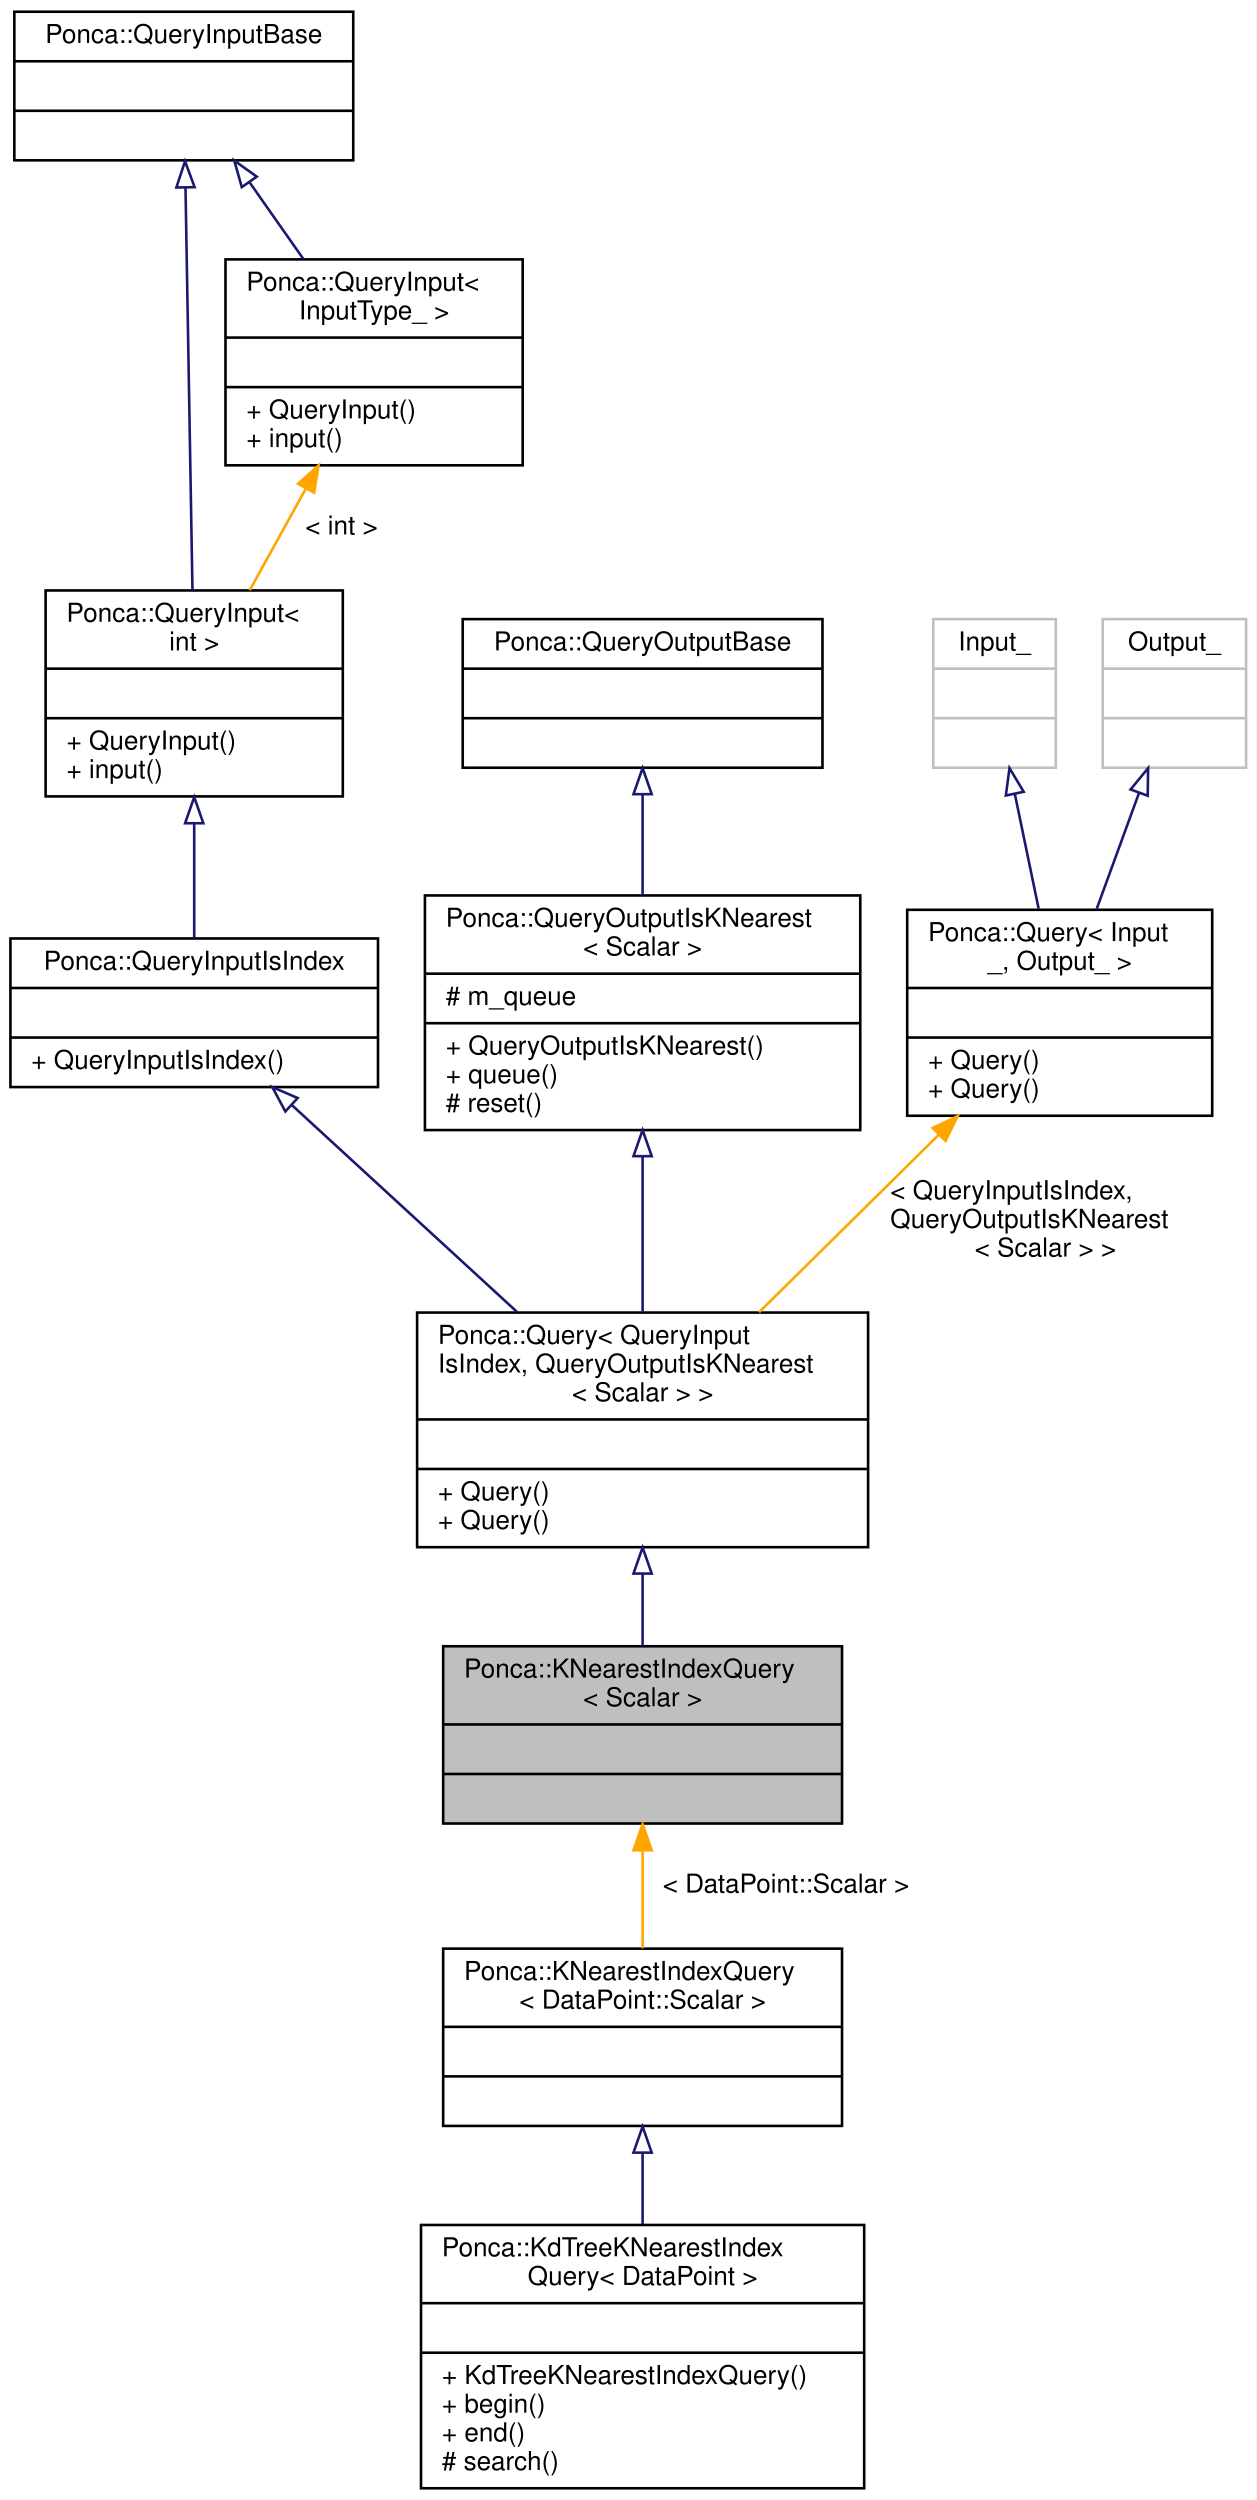
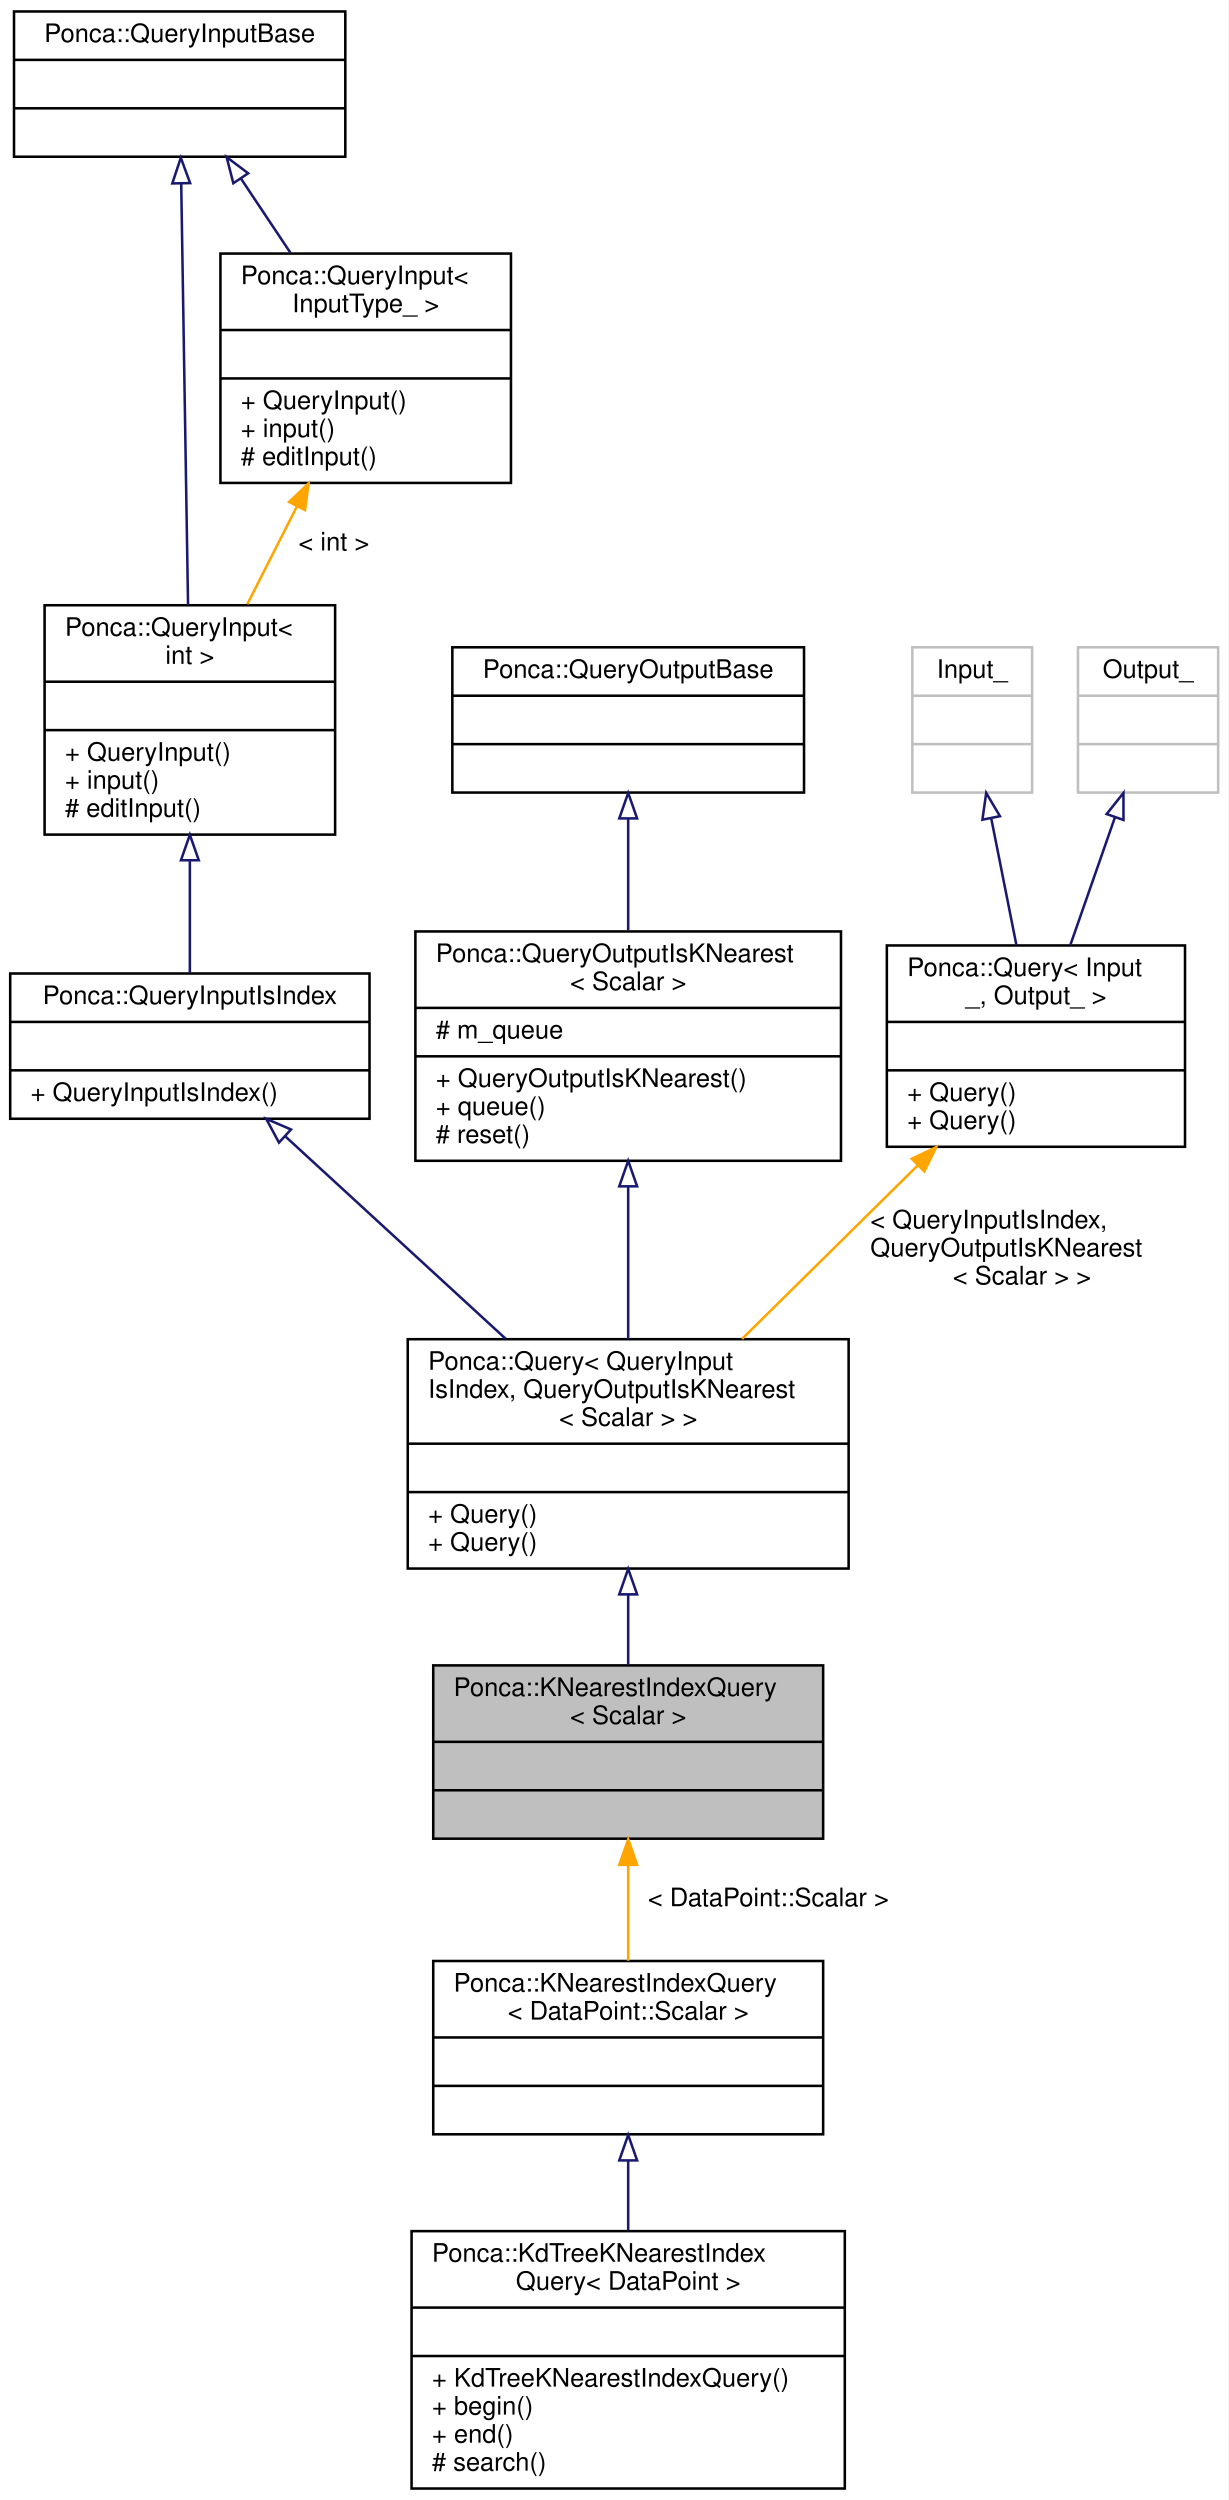
- <svg xmlns="http://www.w3.org/2000/svg" xmlns:xlink="http://www.w3.org/1999/xlink" width="482pt" height="959pt" viewBox="0.00 0.00 482.00 959.00">
-   <g id="graph0" class="graph" transform="scale(1 1) rotate(0) translate(4 955)">
-     <polygon fill="white" stroke="transparent" points="-4,4 -4,-955 478,-955 478,4 -4,4" />
+ <svg xmlns="http://www.w3.org/2000/svg" xmlns:xlink="http://www.w3.org/1999/xlink" width="482pt" height="981pt" viewBox="0.00 0.00 482.00 981.00">
+   <g id="graph0" class="graph" transform="scale(1 1) rotate(0) translate(4 977)">
+     <polygon fill="white" stroke="transparent" points="-4,4 -4,-977 478,-977 478,4 -4,4" />
    <g id="node1" class="node">
      <g id="a_node1">
        <a xlink:title="Base Query class combining QueryInputIsIndex and QueryOutputIsKNearest.">
          <polygon fill="#bfbfbf" stroke="black" points="166,-255.5 166,-323.5 319,-323.5 319,-255.5 166,-255.5" />
          <text text-anchor="start" x="174" y="-311.5" font-family="Helvetica,sans-Serif" font-size="10.00">Ponca::KNearestIndexQuery</text>
          <text text-anchor="middle" x="242.5" y="-300.5" font-family="Helvetica,sans-Serif" font-size="10.00">&lt; Scalar &gt;</text>
          <polyline fill="none" stroke="black" points="166,-293.5 319,-293.5 " />
          <text text-anchor="middle" x="242.5" y="-281.5" font-family="Helvetica,sans-Serif" font-size="10.00"> </text>
          <polyline fill="none" stroke="black" points="166,-274.5 319,-274.5 " />
          <text text-anchor="middle" x="242.5" y="-262.5" font-family="Helvetica,sans-Serif" font-size="10.00"> </text>
        </a>
      </g>
    </g>
    <g id="node12" class="node">
      <g id="a_node12">
        <a xlink:href="structPonca_1_1KNearestIndexQuery.html" target="_top" xlink:title=" ">
          <polygon fill="white" stroke="black" points="166,-139.5 166,-207.5 319,-207.5 319,-139.5 166,-139.5" />
          <text text-anchor="start" x="174" y="-195.5" font-family="Helvetica,sans-Serif" font-size="10.00">Ponca::KNearestIndexQuery</text>
          <text text-anchor="middle" x="242.5" y="-184.5" font-family="Helvetica,sans-Serif" font-size="10.00">&lt; DataPoint::Scalar &gt;</text>
          <polyline fill="none" stroke="black" points="166,-177.5 319,-177.5 " />
          <text text-anchor="middle" x="242.5" y="-165.5" font-family="Helvetica,sans-Serif" font-size="10.00"> </text>
          <polyline fill="none" stroke="black" points="166,-158.5 319,-158.5 " />
          <text text-anchor="middle" x="242.5" y="-146.5" font-family="Helvetica,sans-Serif" font-size="10.00"> </text>
        </a>
      </g>
    </g>
    <g id="edge12" class="edge">
      <path fill="none" stroke="orange" d="M242.5,-245.06C242.5,-232.64 242.5,-219.32 242.5,-207.62" />
      <polygon fill="orange" stroke="orange" points="239,-245.22 242.5,-255.22 246,-245.22 239,-245.22" />
      <text text-anchor="middle" x="297.5" y="-229" font-family="Helvetica,sans-Serif" font-size="10.00"> &lt; DataPoint::Scalar &gt;</text>
    </g>
    <g id="node2" class="node">
      <g id="a_node2">
        <a xlink:href="structPonca_1_1Query.html" target="_top" xlink:title=" ">
          <polygon fill="white" stroke="black" points="156,-361.5 156,-451.5 329,-451.5 329,-361.5 156,-361.5" />
          <text text-anchor="start" x="164" y="-439.5" font-family="Helvetica,sans-Serif" font-size="10.00">Ponca::Query&lt; QueryInput</text>
          <text text-anchor="start" x="164" y="-428.5" font-family="Helvetica,sans-Serif" font-size="10.00">IsIndex, QueryOutputIsKNearest</text>
          <text text-anchor="middle" x="242.5" y="-417.5" font-family="Helvetica,sans-Serif" font-size="10.00">&lt; Scalar &gt; &gt;</text>
          <polyline fill="none" stroke="black" points="156,-410.5 329,-410.5 " />
          <text text-anchor="middle" x="242.5" y="-398.5" font-family="Helvetica,sans-Serif" font-size="10.00"> </text>
          <polyline fill="none" stroke="black" points="156,-391.5 329,-391.5 " />
          <text text-anchor="start" x="164" y="-379.5" font-family="Helvetica,sans-Serif" font-size="10.00">+ Query()</text>
          <text text-anchor="start" x="164" y="-368.5" font-family="Helvetica,sans-Serif" font-size="10.00">+ Query()</text>
        </a>
      </g>
    </g>
    <g id="edge1" class="edge">
      <path fill="none" stroke="midnightblue" d="M242.5,-351.23C242.5,-341.8 242.5,-332.26 242.5,-323.62" />
      <polygon fill="none" stroke="midnightblue" points="239,-351.37 242.5,-361.37 246,-351.37 239,-351.37" />
    </g>
    <g id="node3" class="node">
      <g id="a_node3">
        <a xlink:href="structPonca_1_1QueryInputIsIndex.html" target="_top" xlink:title="Base class for queries storing points.">
          <polygon fill="white" stroke="black" points="0,-538 0,-595 141,-595 141,-538 0,-538" />
          <text text-anchor="middle" x="70.5" y="-583" font-family="Helvetica,sans-Serif" font-size="10.00">Ponca::QueryInputIsIndex</text>
          <polyline fill="none" stroke="black" points="0,-576 141,-576 " />
          <text text-anchor="middle" x="70.5" y="-564" font-family="Helvetica,sans-Serif" font-size="10.00"> </text>
          <polyline fill="none" stroke="black" points="0,-557 141,-557 " />
          <text text-anchor="start" x="8" y="-545" font-family="Helvetica,sans-Serif" font-size="10.00">+ QueryInputIsIndex()</text>
        </a>
      </g>
    </g>
    <g id="edge2" class="edge">
      <path fill="none" stroke="midnightblue" d="M108.04,-531.01C133.39,-507.73 167.07,-476.79 194.38,-451.7" />
      <polygon fill="none" stroke="midnightblue" points="105.46,-528.64 100.46,-537.98 110.19,-533.79 105.46,-528.64" />
    </g>
    <g id="node4" class="node">
      <g id="a_node4">
        <a xlink:href="structPonca_1_1QueryInput.html" target="_top" xlink:title=" ">
-           <polygon fill="white" stroke="black" points="13.5,-649.5 13.5,-728.5 127.5,-728.5 127.5,-649.5 13.5,-649.5" />
-           <text text-anchor="start" x="21.5" y="-716.5" font-family="Helvetica,sans-Serif" font-size="10.00">Ponca::QueryInput&lt;</text>
-           <text text-anchor="middle" x="70.5" y="-705.5" font-family="Helvetica,sans-Serif" font-size="10.00"> int &gt;</text>
-           <polyline fill="none" stroke="black" points="13.5,-698.5 127.5,-698.5 " />
-           <text text-anchor="middle" x="70.5" y="-686.5" font-family="Helvetica,sans-Serif" font-size="10.00"> </text>
-           <polyline fill="none" stroke="black" points="13.5,-679.5 127.5,-679.5 " />
-           <text text-anchor="start" x="21.5" y="-667.5" font-family="Helvetica,sans-Serif" font-size="10.00">+ QueryInput()</text>
-           <text text-anchor="start" x="21.5" y="-656.5" font-family="Helvetica,sans-Serif" font-size="10.00">+ input()</text>
+           <polygon fill="white" stroke="black" points="13.5,-649.5 13.5,-739.5 127.5,-739.5 127.5,-649.5 13.5,-649.5" />
+           <text text-anchor="start" x="21.5" y="-727.5" font-family="Helvetica,sans-Serif" font-size="10.00">Ponca::QueryInput&lt;</text>
+           <text text-anchor="middle" x="70.5" y="-716.5" font-family="Helvetica,sans-Serif" font-size="10.00"> int &gt;</text>
+           <polyline fill="none" stroke="black" points="13.5,-709.5 127.5,-709.5 " />
+           <text text-anchor="middle" x="70.5" y="-697.5" font-family="Helvetica,sans-Serif" font-size="10.00"> </text>
+           <polyline fill="none" stroke="black" points="13.5,-690.5 127.5,-690.5 " />
+           <text text-anchor="start" x="21.5" y="-678.5" font-family="Helvetica,sans-Serif" font-size="10.00">+ QueryInput()</text>
+           <text text-anchor="start" x="21.5" y="-667.5" font-family="Helvetica,sans-Serif" font-size="10.00">+ input()</text>
+           <text text-anchor="start" x="21.5" y="-656.5" font-family="Helvetica,sans-Serif" font-size="10.00"># editInput()</text>
        </a>
      </g>
    </g>
    <g id="edge3" class="edge">
-       <path fill="none" stroke="midnightblue" d="M70.5,-639.05C70.5,-624.09 70.5,-608.16 70.5,-595.15" />
-       <polygon fill="none" stroke="midnightblue" points="67,-639.21 70.5,-649.21 74,-639.21 67,-639.21" />
+       <path fill="none" stroke="midnightblue" d="M70.5,-639.1C70.5,-623.95 70.5,-608.12 70.5,-595.21" />
+       <polygon fill="none" stroke="midnightblue" points="67,-639.43 70.5,-649.43 74,-639.43 67,-639.43" />
    </g>
    <g id="node5" class="node">
      <g id="a_node5">
        <a xlink:href="structPonca_1_1QueryInputBase.html" target="_top" xlink:title="Base class for queries input type.">
-           <polygon fill="white" stroke="black" points="1.5,-893.5 1.5,-950.5 131.5,-950.5 131.5,-893.5 1.5,-893.5" />
-           <text text-anchor="middle" x="66.5" y="-938.5" font-family="Helvetica,sans-Serif" font-size="10.00">Ponca::QueryInputBase</text>
-           <polyline fill="none" stroke="black" points="1.5,-931.5 131.5,-931.5 " />
-           <text text-anchor="middle" x="66.5" y="-919.5" font-family="Helvetica,sans-Serif" font-size="10.00"> </text>
-           <polyline fill="none" stroke="black" points="1.5,-912.5 131.5,-912.5 " />
-           <text text-anchor="middle" x="66.5" y="-900.5" font-family="Helvetica,sans-Serif" font-size="10.00"> </text>
+           <polygon fill="white" stroke="black" points="1.5,-915.5 1.5,-972.5 131.5,-972.5 131.5,-915.5 1.5,-915.5" />
+           <text text-anchor="middle" x="66.5" y="-960.5" font-family="Helvetica,sans-Serif" font-size="10.00">Ponca::QueryInputBase</text>
+           <polyline fill="none" stroke="black" points="1.5,-953.5 131.5,-953.5 " />
+           <text text-anchor="middle" x="66.5" y="-941.5" font-family="Helvetica,sans-Serif" font-size="10.00"> </text>
+           <polyline fill="none" stroke="black" points="1.5,-934.5 131.5,-934.5 " />
+           <text text-anchor="middle" x="66.5" y="-922.5" font-family="Helvetica,sans-Serif" font-size="10.00"> </text>
        </a>
      </g>
    </g>
    <g id="edge4" class="edge">
-       <path fill="none" stroke="midnightblue" d="M67.16,-882.89C67.9,-840.27 69.09,-771.61 69.83,-728.74" />
-       <polygon fill="none" stroke="midnightblue" points="63.66,-883.08 66.98,-893.14 70.66,-883.2 63.66,-883.08" />
+       <path fill="none" stroke="midnightblue" d="M67.11,-904.96C67.84,-860.36 69.03,-786.58 69.79,-739.54" />
+       <polygon fill="none" stroke="midnightblue" points="63.61,-905.03 66.95,-915.09 70.61,-905.15 63.61,-905.03" />
    </g>
    <g id="node6" class="node">
      <g id="a_node6">
        <a xlink:href="structPonca_1_1QueryInput.html" target="_top" xlink:title="Base class for typed queries input type.">
-           <polygon fill="white" stroke="black" points="82.5,-776.5 82.5,-855.5 196.5,-855.5 196.5,-776.5 82.5,-776.5" />
-           <text text-anchor="start" x="90.5" y="-843.5" font-family="Helvetica,sans-Serif" font-size="10.00">Ponca::QueryInput&lt;</text>
-           <text text-anchor="middle" x="139.5" y="-832.5" font-family="Helvetica,sans-Serif" font-size="10.00"> InputType_ &gt;</text>
-           <polyline fill="none" stroke="black" points="82.5,-825.5 196.5,-825.5 " />
-           <text text-anchor="middle" x="139.5" y="-813.5" font-family="Helvetica,sans-Serif" font-size="10.00"> </text>
-           <polyline fill="none" stroke="black" points="82.5,-806.5 196.5,-806.5 " />
-           <text text-anchor="start" x="90.5" y="-794.5" font-family="Helvetica,sans-Serif" font-size="10.00">+ QueryInput()</text>
-           <text text-anchor="start" x="90.5" y="-783.5" font-family="Helvetica,sans-Serif" font-size="10.00">+ input()</text>
+           <polygon fill="white" stroke="black" points="82.5,-787.5 82.5,-877.5 196.5,-877.5 196.5,-787.5 82.5,-787.5" />
+           <text text-anchor="start" x="90.5" y="-865.5" font-family="Helvetica,sans-Serif" font-size="10.00">Ponca::QueryInput&lt;</text>
+           <text text-anchor="middle" x="139.5" y="-854.5" font-family="Helvetica,sans-Serif" font-size="10.00"> InputType_ &gt;</text>
+           <polyline fill="none" stroke="black" points="82.5,-847.5 196.5,-847.5 " />
+           <text text-anchor="middle" x="139.5" y="-835.5" font-family="Helvetica,sans-Serif" font-size="10.00"> </text>
+           <polyline fill="none" stroke="black" points="82.5,-828.5 196.5,-828.5 " />
+           <text text-anchor="start" x="90.5" y="-816.5" font-family="Helvetica,sans-Serif" font-size="10.00">+ QueryInput()</text>
+           <text text-anchor="start" x="90.5" y="-805.5" font-family="Helvetica,sans-Serif" font-size="10.00">+ input()</text>
+           <text text-anchor="start" x="90.5" y="-794.5" font-family="Helvetica,sans-Serif" font-size="10.00"># editInput()</text>
        </a>
      </g>
    </g>
    <g id="edge6" class="edge">
-       <path fill="none" stroke="midnightblue" d="M91.79,-884.98C98.42,-875.52 105.61,-865.28 112.34,-855.69" />
-       <polygon fill="none" stroke="midnightblue" points="88.75,-883.21 85.87,-893.4 94.48,-887.23 88.75,-883.21" />
+       <path fill="none" stroke="midnightblue" d="M90.47,-907.04C96.72,-897.68 103.51,-887.48 110.01,-877.74" />
+       <polygon fill="none" stroke="midnightblue" points="87.56,-905.11 84.92,-915.37 93.38,-908.99 87.56,-905.11" />
    </g>
    <g id="edge5" class="edge">
-       <path fill="none" stroke="orange" d="M113.4,-767.72C106.27,-754.81 98.64,-740.98 91.81,-728.61" />
-       <polygon fill="orange" stroke="orange" points="110.34,-769.41 118.23,-776.48 116.47,-766.03 110.34,-769.41" />
-       <text text-anchor="middle" x="127" y="-750" font-family="Helvetica,sans-Serif" font-size="10.00"> &lt; int &gt;</text>
+       <path fill="none" stroke="orange" d="M112.49,-778.26C106.05,-765.56 99.24,-752.15 93.03,-739.9" />
+       <polygon fill="orange" stroke="orange" points="109.45,-780.01 117.1,-787.34 115.69,-776.84 109.45,-780.01" />
+       <text text-anchor="middle" x="127" y="-761" font-family="Helvetica,sans-Serif" font-size="10.00"> &lt; int &gt;</text>
    </g>
    <g id="node7" class="node">
      <g id="a_node7">
        <a xlink:href="structPonca_1_1QueryOutputIsKNearest.html" target="_top" xlink:title="Base class for knearest queries.">
          <polygon fill="white" stroke="black" points="159,-521.5 159,-611.5 326,-611.5 326,-521.5 159,-521.5" />
          <text text-anchor="start" x="167" y="-599.5" font-family="Helvetica,sans-Serif" font-size="10.00">Ponca::QueryOutputIsKNearest</text>
          <text text-anchor="middle" x="242.5" y="-588.5" font-family="Helvetica,sans-Serif" font-size="10.00">&lt; Scalar &gt;</text>
          <polyline fill="none" stroke="black" points="159,-581.5 326,-581.5 " />
          <text text-anchor="start" x="167" y="-569.5" font-family="Helvetica,sans-Serif" font-size="10.00"># m_queue</text>
          <polyline fill="none" stroke="black" points="159,-562.5 326,-562.5 " />
          <text text-anchor="start" x="167" y="-550.5" font-family="Helvetica,sans-Serif" font-size="10.00">+ QueryOutputIsKNearest()</text>
          <text text-anchor="start" x="167" y="-539.5" font-family="Helvetica,sans-Serif" font-size="10.00">+ queue()</text>
          <text text-anchor="start" x="167" y="-528.5" font-family="Helvetica,sans-Serif" font-size="10.00"># reset()</text>
        </a>
      </g>
    </g>
    <g id="edge7" class="edge">
      <path fill="none" stroke="midnightblue" d="M242.5,-511.24C242.5,-491.76 242.5,-470.05 242.5,-451.55" />
      <polygon fill="none" stroke="midnightblue" points="239,-511.49 242.5,-521.49 246,-511.49 239,-511.49" />
    </g>
    <g id="node8" class="node">
      <g id="a_node8">
        <a xlink:href="structPonca_1_1QueryOutputBase.html" target="_top" xlink:title="Base class for queries output type.">
-           <polygon fill="white" stroke="black" points="173.5,-660.5 173.5,-717.5 311.5,-717.5 311.5,-660.5 173.5,-660.5" />
-           <text text-anchor="middle" x="242.5" y="-705.5" font-family="Helvetica,sans-Serif" font-size="10.00">Ponca::QueryOutputBase</text>
-           <polyline fill="none" stroke="black" points="173.5,-698.5 311.5,-698.5 " />
-           <text text-anchor="middle" x="242.5" y="-686.5" font-family="Helvetica,sans-Serif" font-size="10.00"> </text>
-           <polyline fill="none" stroke="black" points="173.5,-679.5 311.5,-679.5 " />
-           <text text-anchor="middle" x="242.5" y="-667.5" font-family="Helvetica,sans-Serif" font-size="10.00"> </text>
+           <polygon fill="white" stroke="black" points="173.5,-666 173.5,-723 311.5,-723 311.5,-666 173.5,-666" />
+           <text text-anchor="middle" x="242.5" y="-711" font-family="Helvetica,sans-Serif" font-size="10.00">Ponca::QueryOutputBase</text>
+           <polyline fill="none" stroke="black" points="173.5,-704 311.5,-704 " />
+           <text text-anchor="middle" x="242.5" y="-692" font-family="Helvetica,sans-Serif" font-size="10.00"> </text>
+           <polyline fill="none" stroke="black" points="173.5,-685 311.5,-685 " />
+           <text text-anchor="middle" x="242.5" y="-673" font-family="Helvetica,sans-Serif" font-size="10.00"> </text>
        </a>
      </g>
    </g>
    <g id="edge8" class="edge">
-       <path fill="none" stroke="midnightblue" d="M242.5,-650.04C242.5,-637.82 242.5,-624.17 242.5,-611.55" />
-       <polygon fill="none" stroke="midnightblue" points="239,-650.35 242.5,-660.35 246,-650.35 239,-650.35" />
+       <path fill="none" stroke="midnightblue" d="M242.5,-655.74C242.5,-641.95 242.5,-626.23 242.5,-611.92" />
+       <polygon fill="none" stroke="midnightblue" points="239,-655.85 242.5,-665.85 246,-655.85 239,-655.85" />
    </g>
    <g id="node9" class="node">
      <g id="a_node9">
        <a xlink:href="structPonca_1_1Query.html" target="_top" xlink:title=" ">
          <polygon fill="white" stroke="black" points="344,-527 344,-606 461,-606 461,-527 344,-527" />
          <text text-anchor="start" x="352" y="-594" font-family="Helvetica,sans-Serif" font-size="10.00">Ponca::Query&lt; Input</text>
          <text text-anchor="middle" x="402.5" y="-583" font-family="Helvetica,sans-Serif" font-size="10.00">_, Output_ &gt;</text>
          <polyline fill="none" stroke="black" points="344,-576 461,-576 " />
          <text text-anchor="middle" x="402.5" y="-564" font-family="Helvetica,sans-Serif" font-size="10.00"> </text>
          <polyline fill="none" stroke="black" points="344,-557 461,-557 " />
          <text text-anchor="start" x="352" y="-545" font-family="Helvetica,sans-Serif" font-size="10.00">+ Query()</text>
          <text text-anchor="start" x="352" y="-534" font-family="Helvetica,sans-Serif" font-size="10.00">+ Query()</text>
        </a>
      </g>
    </g>
    <g id="edge9" class="edge">
      <path fill="none" stroke="orange" d="M356.16,-519.74C334.44,-498.29 308.68,-472.85 287.17,-451.61" />
      <polygon fill="orange" stroke="orange" points="353.78,-522.31 363.36,-526.85 358.7,-517.33 353.78,-522.31" />
      <text text-anchor="start" x="337.5" y="-495" font-family="Helvetica,sans-Serif" font-size="10.00"> &lt; QueryInputIsIndex,</text>
      <text text-anchor="start" x="337.5" y="-484" font-family="Helvetica,sans-Serif" font-size="10.00"> QueryOutputIsKNearest</text>
      <text text-anchor="middle" x="397" y="-473" font-family="Helvetica,sans-Serif" font-size="10.00">&lt; Scalar &gt; &gt;</text>
    </g>
    <g id="node10" class="node">
      <g id="a_node10">
        <a xlink:title=" ">
-           <polygon fill="white" stroke="#bfbfbf" points="354,-660.5 354,-717.5 401,-717.5 401,-660.5 354,-660.5" />
-           <text text-anchor="middle" x="377.5" y="-705.5" font-family="Helvetica,sans-Serif" font-size="10.00">Input_</text>
-           <polyline fill="none" stroke="#bfbfbf" points="354,-698.5 401,-698.5 " />
-           <text text-anchor="middle" x="377.5" y="-686.5" font-family="Helvetica,sans-Serif" font-size="10.00"> </text>
-           <polyline fill="none" stroke="#bfbfbf" points="354,-679.5 401,-679.5 " />
-           <text text-anchor="middle" x="377.5" y="-667.5" font-family="Helvetica,sans-Serif" font-size="10.00"> </text>
+           <polygon fill="white" stroke="#bfbfbf" points="354,-666 354,-723 401,-723 401,-666 354,-666" />
+           <text text-anchor="middle" x="377.5" y="-711" font-family="Helvetica,sans-Serif" font-size="10.00">Input_</text>
+           <polyline fill="none" stroke="#bfbfbf" points="354,-704 401,-704 " />
+           <text text-anchor="middle" x="377.5" y="-692" font-family="Helvetica,sans-Serif" font-size="10.00"> </text>
+           <polyline fill="none" stroke="#bfbfbf" points="354,-685 401,-685 " />
+           <text text-anchor="middle" x="377.5" y="-673" font-family="Helvetica,sans-Serif" font-size="10.00"> </text>
        </a>
      </g>
    </g>
    <g id="edge10" class="edge">
-       <path fill="none" stroke="midnightblue" d="M385.27,-650.54C388.18,-636.53 391.49,-620.58 394.42,-606.43" />
-       <polygon fill="none" stroke="midnightblue" points="381.84,-649.85 383.24,-660.35 388.69,-651.27 381.84,-649.85" />
+       <path fill="none" stroke="midnightblue" d="M384.95,-655.93C388.08,-640.19 391.7,-621.92 394.85,-606.08" />
+       <polygon fill="none" stroke="midnightblue" points="381.5,-655.36 382.99,-665.85 388.37,-656.72 381.5,-655.36" />
    </g>
    <g id="node11" class="node">
      <g id="a_node11">
        <a xlink:title=" ">
-           <polygon fill="white" stroke="#bfbfbf" points="419,-660.5 419,-717.5 474,-717.5 474,-660.5 419,-660.5" />
-           <text text-anchor="middle" x="446.5" y="-705.5" font-family="Helvetica,sans-Serif" font-size="10.00">Output_</text>
-           <polyline fill="none" stroke="#bfbfbf" points="419,-698.5 474,-698.5 " />
-           <text text-anchor="middle" x="446.5" y="-686.5" font-family="Helvetica,sans-Serif" font-size="10.00"> </text>
-           <polyline fill="none" stroke="#bfbfbf" points="419,-679.5 474,-679.5 " />
-           <text text-anchor="middle" x="446.5" y="-667.5" font-family="Helvetica,sans-Serif" font-size="10.00"> </text>
+           <polygon fill="white" stroke="#bfbfbf" points="419,-666 419,-723 474,-723 474,-666 419,-666" />
+           <text text-anchor="middle" x="446.5" y="-711" font-family="Helvetica,sans-Serif" font-size="10.00">Output_</text>
+           <polyline fill="none" stroke="#bfbfbf" points="419,-704 474,-704 " />
+           <text text-anchor="middle" x="446.5" y="-692" font-family="Helvetica,sans-Serif" font-size="10.00"> </text>
+           <polyline fill="none" stroke="#bfbfbf" points="419,-685 474,-685 " />
+           <text text-anchor="middle" x="446.5" y="-673" font-family="Helvetica,sans-Serif" font-size="10.00"> </text>
        </a>
      </g>
    </g>
    <g id="edge11" class="edge">
-       <path fill="none" stroke="midnightblue" d="M432.97,-650.95C427.82,-636.84 421.93,-620.72 416.72,-606.43" />
-       <polygon fill="none" stroke="midnightblue" points="429.69,-652.16 436.41,-660.35 436.26,-649.76 429.69,-652.16" />
+       <path fill="none" stroke="midnightblue" d="M433.54,-656.38C428.01,-640.54 421.56,-622.07 415.97,-606.08" />
+       <polygon fill="none" stroke="midnightblue" points="430.24,-657.56 436.84,-665.85 436.85,-655.25 430.24,-657.56" />
    </g>
    <g id="node13" class="node">
      <g id="a_node13">
        <a xlink:href="classPonca_1_1KdTreeKNearestIndexQuery.html" target="_top" xlink:title=" ">
          <polygon fill="white" stroke="black" points="157.5,-0.5 157.5,-101.5 327.5,-101.5 327.5,-0.5 157.5,-0.5" />
          <text text-anchor="start" x="165.5" y="-89.5" font-family="Helvetica,sans-Serif" font-size="10.00">Ponca::KdTreeKNearestIndex</text>
          <text text-anchor="middle" x="242.5" y="-78.5" font-family="Helvetica,sans-Serif" font-size="10.00">Query&lt; DataPoint &gt;</text>
          <polyline fill="none" stroke="black" points="157.5,-71.5 327.5,-71.5 " />
          <text text-anchor="middle" x="242.5" y="-59.5" font-family="Helvetica,sans-Serif" font-size="10.00"> </text>
          <polyline fill="none" stroke="black" points="157.5,-52.5 327.5,-52.5 " />
          <text text-anchor="start" x="165.5" y="-40.5" font-family="Helvetica,sans-Serif" font-size="10.00">+ KdTreeKNearestIndexQuery()</text>
          <text text-anchor="start" x="165.5" y="-29.5" font-family="Helvetica,sans-Serif" font-size="10.00">+ begin()</text>
          <text text-anchor="start" x="165.5" y="-18.5" font-family="Helvetica,sans-Serif" font-size="10.00">+ end()</text>
          <text text-anchor="start" x="165.5" y="-7.5" font-family="Helvetica,sans-Serif" font-size="10.00"># search()</text>
        </a>
      </g>
    </g>
    <g id="edge13" class="edge">
      <path fill="none" stroke="midnightblue" d="M242.5,-129.15C242.5,-120.29 242.5,-110.91 242.5,-101.84" />
      <polygon fill="none" stroke="midnightblue" points="239,-129.25 242.5,-139.25 246,-129.25 239,-129.25" />
    </g>
  </g>
</svg>
